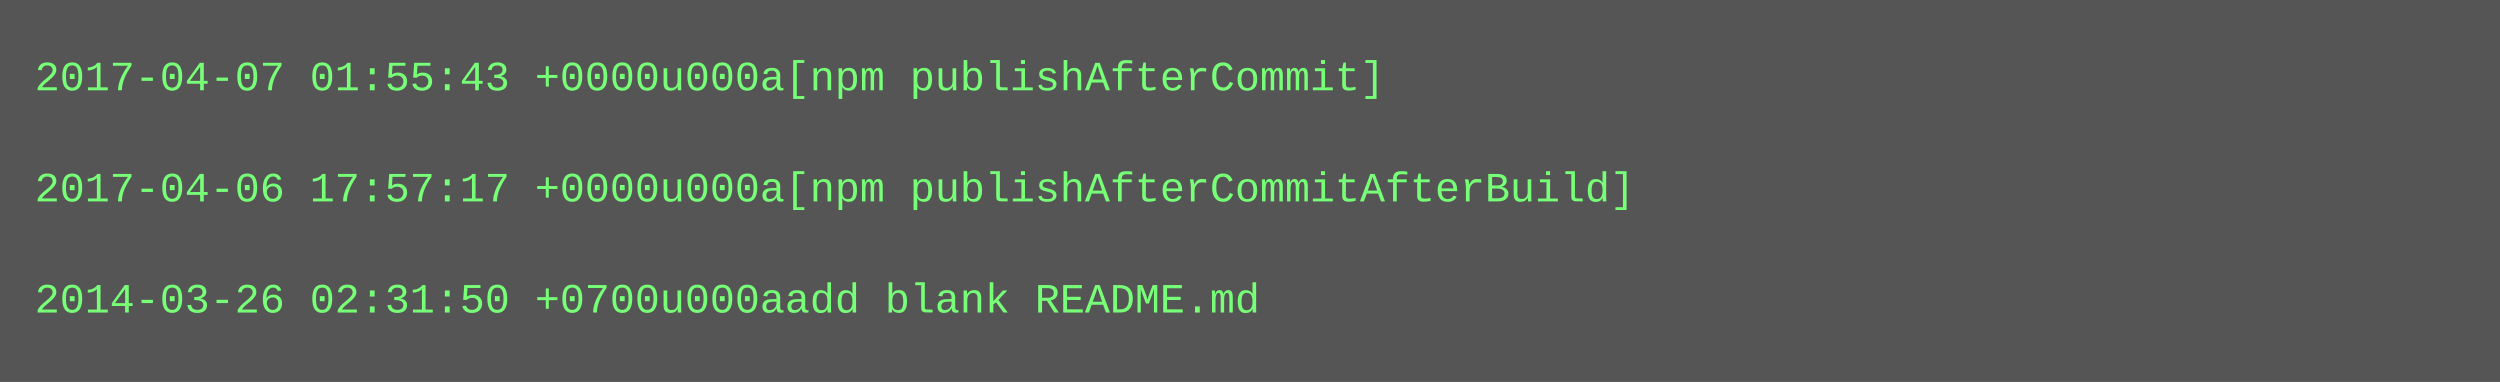
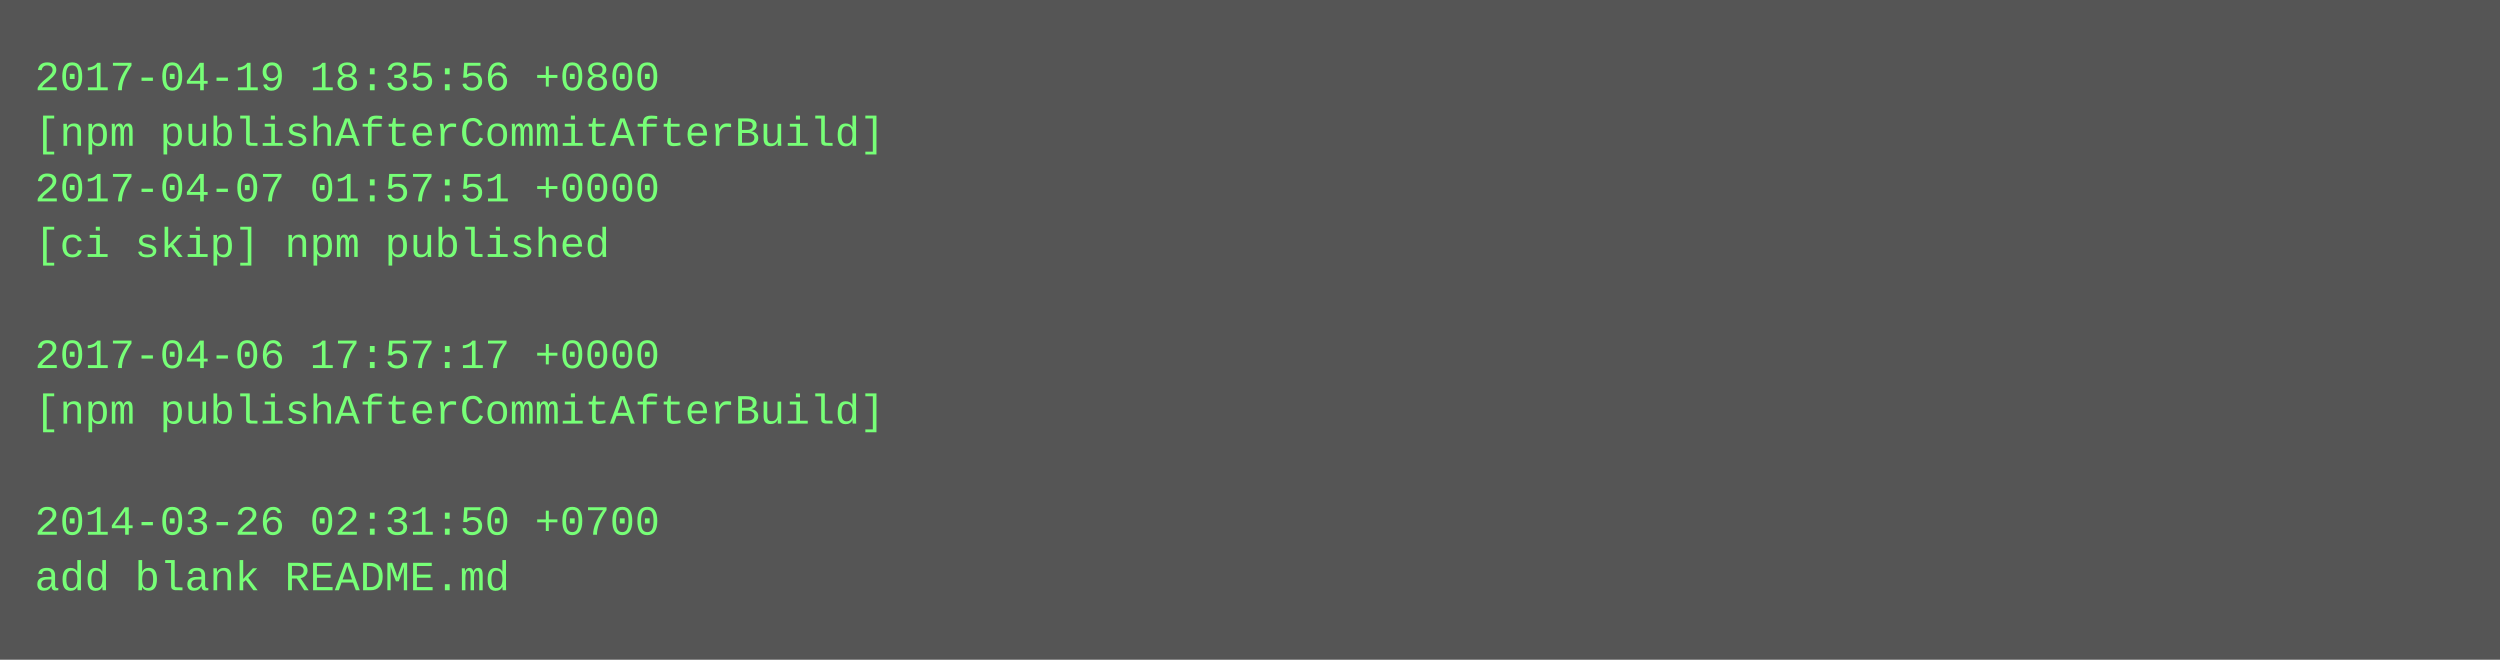
- <svg xmlns="http://www.w3.org/2000/svg" height="110" width="720">
-   <rect height="110" fill="#555" width="720" />
+ <svg xmlns="http://www.w3.org/2000/svg" height="190" width="720">
+   <rect height="190" fill="#555" width="720" />
  <text fill="#7f7" font-family="Courier New" font-size="12" xml:space="preserve">
-     <tspan x="10" y="26">2017-04-07 01:55:43 +0000u000a[npm publishAfterCommit]</tspan>
-     <tspan x="10" y="42" />
-     <tspan x="10" y="58">2017-04-06 17:57:17 +0000u000a[npm publishAfterCommitAfterBuild]</tspan>
-     <tspan x="10" y="74" />
-     <tspan x="10" y="90">2014-03-26 02:31:50 +0700u000aadd blank README.md</tspan>
+     <tspan x="10" y="26">2017-04-19 18:35:56 +0800</tspan>
+     <tspan x="10" y="42">[npm publishAfterCommitAfterBuild]</tspan>
+     <tspan x="10" y="58">2017-04-07 01:57:51 +0000</tspan>
+     <tspan x="10" y="74">[ci skip] npm published</tspan>
+     <tspan x="10" y="90" />
+     <tspan x="10" y="106">2017-04-06 17:57:17 +0000</tspan>
+     <tspan x="10" y="122">[npm publishAfterCommitAfterBuild]</tspan>
+     <tspan x="10" y="138" />
+     <tspan x="10" y="154">2014-03-26 02:31:50 +0700</tspan>
+     <tspan x="10" y="170">add blank README.md</tspan>
  </text>
</svg>
